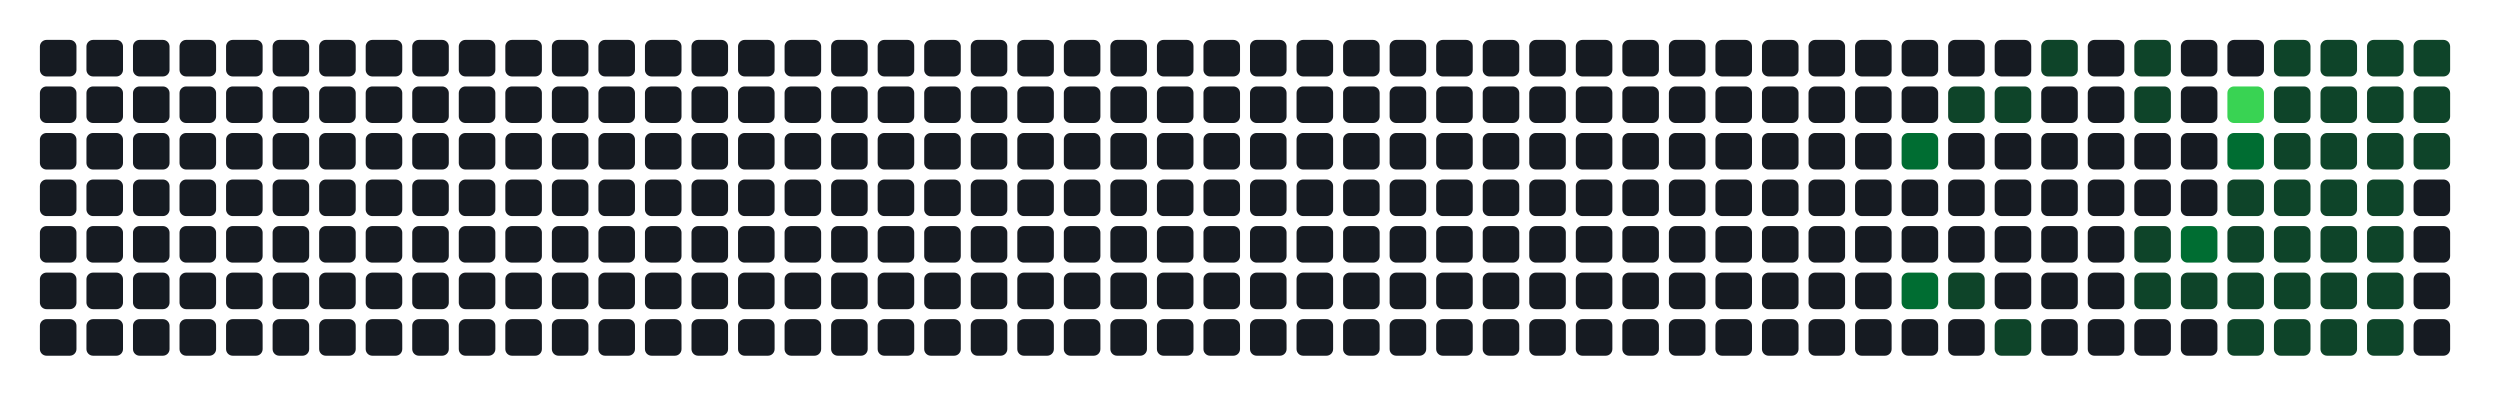
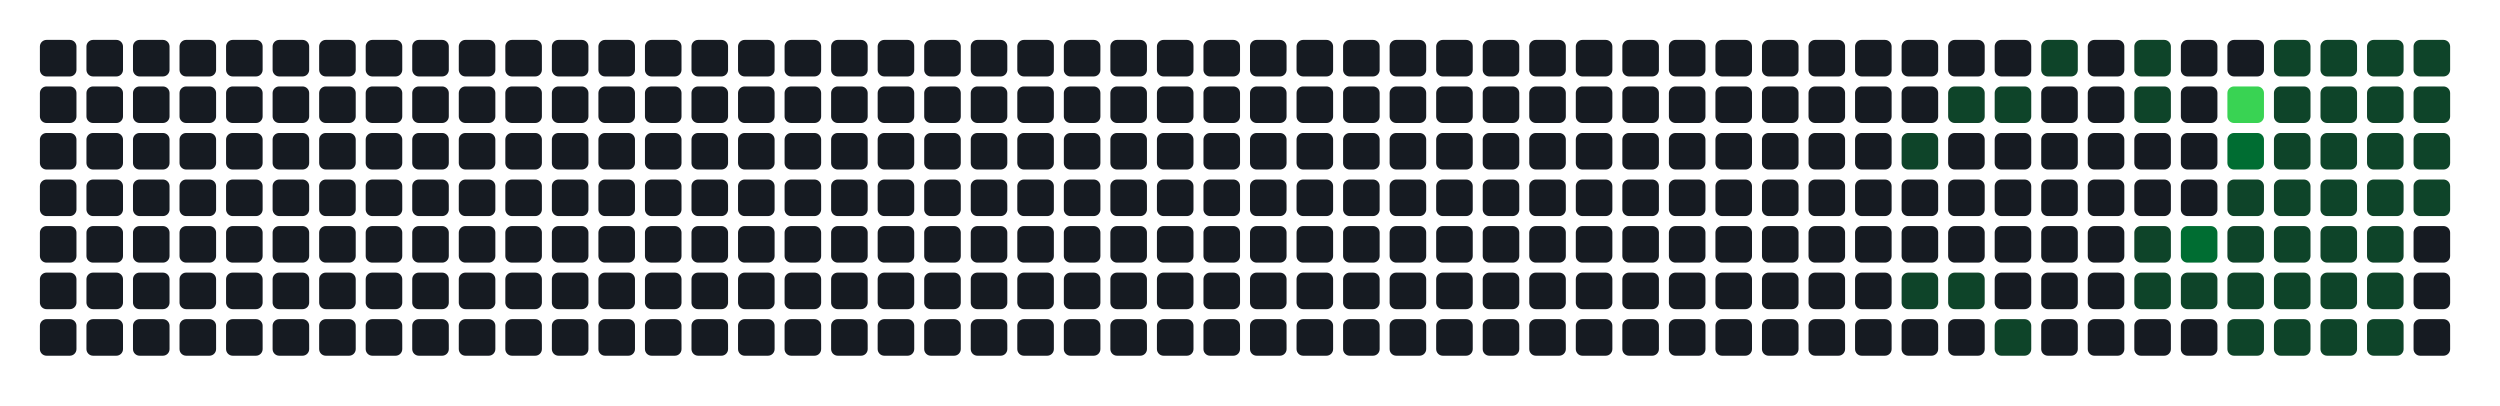
- <svg xmlns="http://www.w3.org/2000/svg" width="752" height="122" viewBox="0 0 752 122" role="img" aria-label="Atividade agregada de 240 commits em todos os repositorios da organizacao">
+ <svg xmlns="http://www.w3.org/2000/svg" width="752" height="122" viewBox="0 0 752 122" role="img" aria-label="Atividade agregada de 226 commits em todos os repositorios da organizacao">
  <rect width="100%" height="100%" fill="transparent" />
  <rect x="12" y="12" width="11" height="11" rx="2" ry="2" fill="#161b22" />
  <rect x="12" y="26" width="11" height="11" rx="2" ry="2" fill="#161b22" />
  <rect x="12" y="40" width="11" height="11" rx="2" ry="2" fill="#161b22" />
  <rect x="12" y="54" width="11" height="11" rx="2" ry="2" fill="#161b22" />
  <rect x="12" y="68" width="11" height="11" rx="2" ry="2" fill="#161b22" />
  <rect x="12" y="82" width="11" height="11" rx="2" ry="2" fill="#161b22" />
  <rect x="12" y="96" width="11" height="11" rx="2" ry="2" fill="#161b22" />
  <rect x="26" y="12" width="11" height="11" rx="2" ry="2" fill="#161b22" />
  <rect x="26" y="26" width="11" height="11" rx="2" ry="2" fill="#161b22" />
  <rect x="26" y="40" width="11" height="11" rx="2" ry="2" fill="#161b22" />
  <rect x="26" y="54" width="11" height="11" rx="2" ry="2" fill="#161b22" />
  <rect x="26" y="68" width="11" height="11" rx="2" ry="2" fill="#161b22" />
  <rect x="26" y="82" width="11" height="11" rx="2" ry="2" fill="#161b22" />
  <rect x="26" y="96" width="11" height="11" rx="2" ry="2" fill="#161b22" />
  <rect x="40" y="12" width="11" height="11" rx="2" ry="2" fill="#161b22" />
  <rect x="40" y="26" width="11" height="11" rx="2" ry="2" fill="#161b22" />
  <rect x="40" y="40" width="11" height="11" rx="2" ry="2" fill="#161b22" />
  <rect x="40" y="54" width="11" height="11" rx="2" ry="2" fill="#161b22" />
  <rect x="40" y="68" width="11" height="11" rx="2" ry="2" fill="#161b22" />
  <rect x="40" y="82" width="11" height="11" rx="2" ry="2" fill="#161b22" />
  <rect x="40" y="96" width="11" height="11" rx="2" ry="2" fill="#161b22" />
  <rect x="54" y="12" width="11" height="11" rx="2" ry="2" fill="#161b22" />
  <rect x="54" y="26" width="11" height="11" rx="2" ry="2" fill="#161b22" />
  <rect x="54" y="40" width="11" height="11" rx="2" ry="2" fill="#161b22" />
  <rect x="54" y="54" width="11" height="11" rx="2" ry="2" fill="#161b22" />
  <rect x="54" y="68" width="11" height="11" rx="2" ry="2" fill="#161b22" />
  <rect x="54" y="82" width="11" height="11" rx="2" ry="2" fill="#161b22" />
  <rect x="54" y="96" width="11" height="11" rx="2" ry="2" fill="#161b22" />
  <rect x="68" y="12" width="11" height="11" rx="2" ry="2" fill="#161b22" />
  <rect x="68" y="26" width="11" height="11" rx="2" ry="2" fill="#161b22" />
  <rect x="68" y="40" width="11" height="11" rx="2" ry="2" fill="#161b22" />
  <rect x="68" y="54" width="11" height="11" rx="2" ry="2" fill="#161b22" />
  <rect x="68" y="68" width="11" height="11" rx="2" ry="2" fill="#161b22" />
  <rect x="68" y="82" width="11" height="11" rx="2" ry="2" fill="#161b22" />
  <rect x="68" y="96" width="11" height="11" rx="2" ry="2" fill="#161b22" />
  <rect x="82" y="12" width="11" height="11" rx="2" ry="2" fill="#161b22" />
  <rect x="82" y="26" width="11" height="11" rx="2" ry="2" fill="#161b22" />
  <rect x="82" y="40" width="11" height="11" rx="2" ry="2" fill="#161b22" />
  <rect x="82" y="54" width="11" height="11" rx="2" ry="2" fill="#161b22" />
  <rect x="82" y="68" width="11" height="11" rx="2" ry="2" fill="#161b22" />
  <rect x="82" y="82" width="11" height="11" rx="2" ry="2" fill="#161b22" />
  <rect x="82" y="96" width="11" height="11" rx="2" ry="2" fill="#161b22" />
  <rect x="96" y="12" width="11" height="11" rx="2" ry="2" fill="#161b22" />
  <rect x="96" y="26" width="11" height="11" rx="2" ry="2" fill="#161b22" />
  <rect x="96" y="40" width="11" height="11" rx="2" ry="2" fill="#161b22" />
  <rect x="96" y="54" width="11" height="11" rx="2" ry="2" fill="#161b22" />
  <rect x="96" y="68" width="11" height="11" rx="2" ry="2" fill="#161b22" />
  <rect x="96" y="82" width="11" height="11" rx="2" ry="2" fill="#161b22" />
  <rect x="96" y="96" width="11" height="11" rx="2" ry="2" fill="#161b22" />
  <rect x="110" y="12" width="11" height="11" rx="2" ry="2" fill="#161b22" />
  <rect x="110" y="26" width="11" height="11" rx="2" ry="2" fill="#161b22" />
  <rect x="110" y="40" width="11" height="11" rx="2" ry="2" fill="#161b22" />
  <rect x="110" y="54" width="11" height="11" rx="2" ry="2" fill="#161b22" />
  <rect x="110" y="68" width="11" height="11" rx="2" ry="2" fill="#161b22" />
  <rect x="110" y="82" width="11" height="11" rx="2" ry="2" fill="#161b22" />
  <rect x="110" y="96" width="11" height="11" rx="2" ry="2" fill="#161b22" />
  <rect x="124" y="12" width="11" height="11" rx="2" ry="2" fill="#161b22" />
  <rect x="124" y="26" width="11" height="11" rx="2" ry="2" fill="#161b22" />
  <rect x="124" y="40" width="11" height="11" rx="2" ry="2" fill="#161b22" />
  <rect x="124" y="54" width="11" height="11" rx="2" ry="2" fill="#161b22" />
  <rect x="124" y="68" width="11" height="11" rx="2" ry="2" fill="#161b22" />
  <rect x="124" y="82" width="11" height="11" rx="2" ry="2" fill="#161b22" />
  <rect x="124" y="96" width="11" height="11" rx="2" ry="2" fill="#161b22" />
  <rect x="138" y="12" width="11" height="11" rx="2" ry="2" fill="#161b22" />
  <rect x="138" y="26" width="11" height="11" rx="2" ry="2" fill="#161b22" />
  <rect x="138" y="40" width="11" height="11" rx="2" ry="2" fill="#161b22" />
  <rect x="138" y="54" width="11" height="11" rx="2" ry="2" fill="#161b22" />
  <rect x="138" y="68" width="11" height="11" rx="2" ry="2" fill="#161b22" />
  <rect x="138" y="82" width="11" height="11" rx="2" ry="2" fill="#161b22" />
  <rect x="138" y="96" width="11" height="11" rx="2" ry="2" fill="#161b22" />
  <rect x="152" y="12" width="11" height="11" rx="2" ry="2" fill="#161b22" />
  <rect x="152" y="26" width="11" height="11" rx="2" ry="2" fill="#161b22" />
  <rect x="152" y="40" width="11" height="11" rx="2" ry="2" fill="#161b22" />
  <rect x="152" y="54" width="11" height="11" rx="2" ry="2" fill="#161b22" />
  <rect x="152" y="68" width="11" height="11" rx="2" ry="2" fill="#161b22" />
  <rect x="152" y="82" width="11" height="11" rx="2" ry="2" fill="#161b22" />
  <rect x="152" y="96" width="11" height="11" rx="2" ry="2" fill="#161b22" />
  <rect x="166" y="12" width="11" height="11" rx="2" ry="2" fill="#161b22" />
  <rect x="166" y="26" width="11" height="11" rx="2" ry="2" fill="#161b22" />
  <rect x="166" y="40" width="11" height="11" rx="2" ry="2" fill="#161b22" />
  <rect x="166" y="54" width="11" height="11" rx="2" ry="2" fill="#161b22" />
  <rect x="166" y="68" width="11" height="11" rx="2" ry="2" fill="#161b22" />
  <rect x="166" y="82" width="11" height="11" rx="2" ry="2" fill="#161b22" />
  <rect x="166" y="96" width="11" height="11" rx="2" ry="2" fill="#161b22" />
  <rect x="180" y="12" width="11" height="11" rx="2" ry="2" fill="#161b22" />
  <rect x="180" y="26" width="11" height="11" rx="2" ry="2" fill="#161b22" />
  <rect x="180" y="40" width="11" height="11" rx="2" ry="2" fill="#161b22" />
  <rect x="180" y="54" width="11" height="11" rx="2" ry="2" fill="#161b22" />
  <rect x="180" y="68" width="11" height="11" rx="2" ry="2" fill="#161b22" />
  <rect x="180" y="82" width="11" height="11" rx="2" ry="2" fill="#161b22" />
  <rect x="180" y="96" width="11" height="11" rx="2" ry="2" fill="#161b22" />
  <rect x="194" y="12" width="11" height="11" rx="2" ry="2" fill="#161b22" />
  <rect x="194" y="26" width="11" height="11" rx="2" ry="2" fill="#161b22" />
  <rect x="194" y="40" width="11" height="11" rx="2" ry="2" fill="#161b22" />
  <rect x="194" y="54" width="11" height="11" rx="2" ry="2" fill="#161b22" />
  <rect x="194" y="68" width="11" height="11" rx="2" ry="2" fill="#161b22" />
  <rect x="194" y="82" width="11" height="11" rx="2" ry="2" fill="#161b22" />
  <rect x="194" y="96" width="11" height="11" rx="2" ry="2" fill="#161b22" />
  <rect x="208" y="12" width="11" height="11" rx="2" ry="2" fill="#161b22" />
  <rect x="208" y="26" width="11" height="11" rx="2" ry="2" fill="#161b22" />
  <rect x="208" y="40" width="11" height="11" rx="2" ry="2" fill="#161b22" />
  <rect x="208" y="54" width="11" height="11" rx="2" ry="2" fill="#161b22" />
  <rect x="208" y="68" width="11" height="11" rx="2" ry="2" fill="#161b22" />
  <rect x="208" y="82" width="11" height="11" rx="2" ry="2" fill="#161b22" />
  <rect x="208" y="96" width="11" height="11" rx="2" ry="2" fill="#161b22" />
  <rect x="222" y="12" width="11" height="11" rx="2" ry="2" fill="#161b22" />
  <rect x="222" y="26" width="11" height="11" rx="2" ry="2" fill="#161b22" />
  <rect x="222" y="40" width="11" height="11" rx="2" ry="2" fill="#161b22" />
  <rect x="222" y="54" width="11" height="11" rx="2" ry="2" fill="#161b22" />
  <rect x="222" y="68" width="11" height="11" rx="2" ry="2" fill="#161b22" />
  <rect x="222" y="82" width="11" height="11" rx="2" ry="2" fill="#161b22" />
  <rect x="222" y="96" width="11" height="11" rx="2" ry="2" fill="#161b22" />
  <rect x="236" y="12" width="11" height="11" rx="2" ry="2" fill="#161b22" />
  <rect x="236" y="26" width="11" height="11" rx="2" ry="2" fill="#161b22" />
  <rect x="236" y="40" width="11" height="11" rx="2" ry="2" fill="#161b22" />
  <rect x="236" y="54" width="11" height="11" rx="2" ry="2" fill="#161b22" />
  <rect x="236" y="68" width="11" height="11" rx="2" ry="2" fill="#161b22" />
  <rect x="236" y="82" width="11" height="11" rx="2" ry="2" fill="#161b22" />
  <rect x="236" y="96" width="11" height="11" rx="2" ry="2" fill="#161b22" />
  <rect x="250" y="12" width="11" height="11" rx="2" ry="2" fill="#161b22" />
  <rect x="250" y="26" width="11" height="11" rx="2" ry="2" fill="#161b22" />
  <rect x="250" y="40" width="11" height="11" rx="2" ry="2" fill="#161b22" />
  <rect x="250" y="54" width="11" height="11" rx="2" ry="2" fill="#161b22" />
  <rect x="250" y="68" width="11" height="11" rx="2" ry="2" fill="#161b22" />
  <rect x="250" y="82" width="11" height="11" rx="2" ry="2" fill="#161b22" />
  <rect x="250" y="96" width="11" height="11" rx="2" ry="2" fill="#161b22" />
  <rect x="264" y="12" width="11" height="11" rx="2" ry="2" fill="#161b22" />
  <rect x="264" y="26" width="11" height="11" rx="2" ry="2" fill="#161b22" />
  <rect x="264" y="40" width="11" height="11" rx="2" ry="2" fill="#161b22" />
  <rect x="264" y="54" width="11" height="11" rx="2" ry="2" fill="#161b22" />
  <rect x="264" y="68" width="11" height="11" rx="2" ry="2" fill="#161b22" />
  <rect x="264" y="82" width="11" height="11" rx="2" ry="2" fill="#161b22" />
  <rect x="264" y="96" width="11" height="11" rx="2" ry="2" fill="#161b22" />
  <rect x="278" y="12" width="11" height="11" rx="2" ry="2" fill="#161b22" />
  <rect x="278" y="26" width="11" height="11" rx="2" ry="2" fill="#161b22" />
  <rect x="278" y="40" width="11" height="11" rx="2" ry="2" fill="#161b22" />
  <rect x="278" y="54" width="11" height="11" rx="2" ry="2" fill="#161b22" />
  <rect x="278" y="68" width="11" height="11" rx="2" ry="2" fill="#161b22" />
  <rect x="278" y="82" width="11" height="11" rx="2" ry="2" fill="#161b22" />
  <rect x="278" y="96" width="11" height="11" rx="2" ry="2" fill="#161b22" />
  <rect x="292" y="12" width="11" height="11" rx="2" ry="2" fill="#161b22" />
  <rect x="292" y="26" width="11" height="11" rx="2" ry="2" fill="#161b22" />
  <rect x="292" y="40" width="11" height="11" rx="2" ry="2" fill="#161b22" />
  <rect x="292" y="54" width="11" height="11" rx="2" ry="2" fill="#161b22" />
  <rect x="292" y="68" width="11" height="11" rx="2" ry="2" fill="#161b22" />
  <rect x="292" y="82" width="11" height="11" rx="2" ry="2" fill="#161b22" />
  <rect x="292" y="96" width="11" height="11" rx="2" ry="2" fill="#161b22" />
  <rect x="306" y="12" width="11" height="11" rx="2" ry="2" fill="#161b22" />
  <rect x="306" y="26" width="11" height="11" rx="2" ry="2" fill="#161b22" />
  <rect x="306" y="40" width="11" height="11" rx="2" ry="2" fill="#161b22" />
  <rect x="306" y="54" width="11" height="11" rx="2" ry="2" fill="#161b22" />
  <rect x="306" y="68" width="11" height="11" rx="2" ry="2" fill="#161b22" />
  <rect x="306" y="82" width="11" height="11" rx="2" ry="2" fill="#161b22" />
  <rect x="306" y="96" width="11" height="11" rx="2" ry="2" fill="#161b22" />
  <rect x="320" y="12" width="11" height="11" rx="2" ry="2" fill="#161b22" />
  <rect x="320" y="26" width="11" height="11" rx="2" ry="2" fill="#161b22" />
  <rect x="320" y="40" width="11" height="11" rx="2" ry="2" fill="#161b22" />
  <rect x="320" y="54" width="11" height="11" rx="2" ry="2" fill="#161b22" />
  <rect x="320" y="68" width="11" height="11" rx="2" ry="2" fill="#161b22" />
  <rect x="320" y="82" width="11" height="11" rx="2" ry="2" fill="#161b22" />
  <rect x="320" y="96" width="11" height="11" rx="2" ry="2" fill="#161b22" />
  <rect x="334" y="12" width="11" height="11" rx="2" ry="2" fill="#161b22" />
  <rect x="334" y="26" width="11" height="11" rx="2" ry="2" fill="#161b22" />
  <rect x="334" y="40" width="11" height="11" rx="2" ry="2" fill="#161b22" />
  <rect x="334" y="54" width="11" height="11" rx="2" ry="2" fill="#161b22" />
  <rect x="334" y="68" width="11" height="11" rx="2" ry="2" fill="#161b22" />
  <rect x="334" y="82" width="11" height="11" rx="2" ry="2" fill="#161b22" />
  <rect x="334" y="96" width="11" height="11" rx="2" ry="2" fill="#161b22" />
  <rect x="348" y="12" width="11" height="11" rx="2" ry="2" fill="#161b22" />
  <rect x="348" y="26" width="11" height="11" rx="2" ry="2" fill="#161b22" />
  <rect x="348" y="40" width="11" height="11" rx="2" ry="2" fill="#161b22" />
  <rect x="348" y="54" width="11" height="11" rx="2" ry="2" fill="#161b22" />
  <rect x="348" y="68" width="11" height="11" rx="2" ry="2" fill="#161b22" />
  <rect x="348" y="82" width="11" height="11" rx="2" ry="2" fill="#161b22" />
  <rect x="348" y="96" width="11" height="11" rx="2" ry="2" fill="#161b22" />
  <rect x="362" y="12" width="11" height="11" rx="2" ry="2" fill="#161b22" />
  <rect x="362" y="26" width="11" height="11" rx="2" ry="2" fill="#161b22" />
  <rect x="362" y="40" width="11" height="11" rx="2" ry="2" fill="#161b22" />
  <rect x="362" y="54" width="11" height="11" rx="2" ry="2" fill="#161b22" />
  <rect x="362" y="68" width="11" height="11" rx="2" ry="2" fill="#161b22" />
  <rect x="362" y="82" width="11" height="11" rx="2" ry="2" fill="#161b22" />
  <rect x="362" y="96" width="11" height="11" rx="2" ry="2" fill="#161b22" />
  <rect x="376" y="12" width="11" height="11" rx="2" ry="2" fill="#161b22" />
  <rect x="376" y="26" width="11" height="11" rx="2" ry="2" fill="#161b22" />
  <rect x="376" y="40" width="11" height="11" rx="2" ry="2" fill="#161b22" />
  <rect x="376" y="54" width="11" height="11" rx="2" ry="2" fill="#161b22" />
  <rect x="376" y="68" width="11" height="11" rx="2" ry="2" fill="#161b22" />
  <rect x="376" y="82" width="11" height="11" rx="2" ry="2" fill="#161b22" />
  <rect x="376" y="96" width="11" height="11" rx="2" ry="2" fill="#161b22" />
  <rect x="390" y="12" width="11" height="11" rx="2" ry="2" fill="#161b22" />
  <rect x="390" y="26" width="11" height="11" rx="2" ry="2" fill="#161b22" />
  <rect x="390" y="40" width="11" height="11" rx="2" ry="2" fill="#161b22" />
  <rect x="390" y="54" width="11" height="11" rx="2" ry="2" fill="#161b22" />
  <rect x="390" y="68" width="11" height="11" rx="2" ry="2" fill="#161b22" />
  <rect x="390" y="82" width="11" height="11" rx="2" ry="2" fill="#161b22" />
  <rect x="390" y="96" width="11" height="11" rx="2" ry="2" fill="#161b22" />
  <rect x="404" y="12" width="11" height="11" rx="2" ry="2" fill="#161b22" />
  <rect x="404" y="26" width="11" height="11" rx="2" ry="2" fill="#161b22" />
  <rect x="404" y="40" width="11" height="11" rx="2" ry="2" fill="#161b22" />
  <rect x="404" y="54" width="11" height="11" rx="2" ry="2" fill="#161b22" />
  <rect x="404" y="68" width="11" height="11" rx="2" ry="2" fill="#161b22" />
  <rect x="404" y="82" width="11" height="11" rx="2" ry="2" fill="#161b22" />
  <rect x="404" y="96" width="11" height="11" rx="2" ry="2" fill="#161b22" />
  <rect x="418" y="12" width="11" height="11" rx="2" ry="2" fill="#161b22" />
  <rect x="418" y="26" width="11" height="11" rx="2" ry="2" fill="#161b22" />
  <rect x="418" y="40" width="11" height="11" rx="2" ry="2" fill="#161b22" />
  <rect x="418" y="54" width="11" height="11" rx="2" ry="2" fill="#161b22" />
  <rect x="418" y="68" width="11" height="11" rx="2" ry="2" fill="#161b22" />
  <rect x="418" y="82" width="11" height="11" rx="2" ry="2" fill="#161b22" />
  <rect x="418" y="96" width="11" height="11" rx="2" ry="2" fill="#161b22" />
  <rect x="432" y="12" width="11" height="11" rx="2" ry="2" fill="#161b22" />
  <rect x="432" y="26" width="11" height="11" rx="2" ry="2" fill="#161b22" />
  <rect x="432" y="40" width="11" height="11" rx="2" ry="2" fill="#161b22" />
  <rect x="432" y="54" width="11" height="11" rx="2" ry="2" fill="#161b22" />
  <rect x="432" y="68" width="11" height="11" rx="2" ry="2" fill="#161b22" />
  <rect x="432" y="82" width="11" height="11" rx="2" ry="2" fill="#161b22" />
  <rect x="432" y="96" width="11" height="11" rx="2" ry="2" fill="#161b22" />
  <rect x="446" y="12" width="11" height="11" rx="2" ry="2" fill="#161b22" />
  <rect x="446" y="26" width="11" height="11" rx="2" ry="2" fill="#161b22" />
  <rect x="446" y="40" width="11" height="11" rx="2" ry="2" fill="#161b22" />
  <rect x="446" y="54" width="11" height="11" rx="2" ry="2" fill="#161b22" />
  <rect x="446" y="68" width="11" height="11" rx="2" ry="2" fill="#161b22" />
  <rect x="446" y="82" width="11" height="11" rx="2" ry="2" fill="#161b22" />
  <rect x="446" y="96" width="11" height="11" rx="2" ry="2" fill="#161b22" />
  <rect x="460" y="12" width="11" height="11" rx="2" ry="2" fill="#161b22" />
  <rect x="460" y="26" width="11" height="11" rx="2" ry="2" fill="#161b22" />
  <rect x="460" y="40" width="11" height="11" rx="2" ry="2" fill="#161b22" />
  <rect x="460" y="54" width="11" height="11" rx="2" ry="2" fill="#161b22" />
  <rect x="460" y="68" width="11" height="11" rx="2" ry="2" fill="#161b22" />
  <rect x="460" y="82" width="11" height="11" rx="2" ry="2" fill="#161b22" />
  <rect x="460" y="96" width="11" height="11" rx="2" ry="2" fill="#161b22" />
  <rect x="474" y="12" width="11" height="11" rx="2" ry="2" fill="#161b22" />
  <rect x="474" y="26" width="11" height="11" rx="2" ry="2" fill="#161b22" />
  <rect x="474" y="40" width="11" height="11" rx="2" ry="2" fill="#161b22" />
  <rect x="474" y="54" width="11" height="11" rx="2" ry="2" fill="#161b22" />
  <rect x="474" y="68" width="11" height="11" rx="2" ry="2" fill="#161b22" />
  <rect x="474" y="82" width="11" height="11" rx="2" ry="2" fill="#161b22" />
  <rect x="474" y="96" width="11" height="11" rx="2" ry="2" fill="#161b22" />
  <rect x="488" y="12" width="11" height="11" rx="2" ry="2" fill="#161b22" />
  <rect x="488" y="26" width="11" height="11" rx="2" ry="2" fill="#161b22" />
  <rect x="488" y="40" width="11" height="11" rx="2" ry="2" fill="#161b22" />
  <rect x="488" y="54" width="11" height="11" rx="2" ry="2" fill="#161b22" />
  <rect x="488" y="68" width="11" height="11" rx="2" ry="2" fill="#161b22" />
  <rect x="488" y="82" width="11" height="11" rx="2" ry="2" fill="#161b22" />
  <rect x="488" y="96" width="11" height="11" rx="2" ry="2" fill="#161b22" />
  <rect x="502" y="12" width="11" height="11" rx="2" ry="2" fill="#161b22" />
  <rect x="502" y="26" width="11" height="11" rx="2" ry="2" fill="#161b22" />
  <rect x="502" y="40" width="11" height="11" rx="2" ry="2" fill="#161b22" />
  <rect x="502" y="54" width="11" height="11" rx="2" ry="2" fill="#161b22" />
  <rect x="502" y="68" width="11" height="11" rx="2" ry="2" fill="#161b22" />
  <rect x="502" y="82" width="11" height="11" rx="2" ry="2" fill="#161b22" />
  <rect x="502" y="96" width="11" height="11" rx="2" ry="2" fill="#161b22" />
  <rect x="516" y="12" width="11" height="11" rx="2" ry="2" fill="#161b22" />
  <rect x="516" y="26" width="11" height="11" rx="2" ry="2" fill="#161b22" />
  <rect x="516" y="40" width="11" height="11" rx="2" ry="2" fill="#161b22" />
  <rect x="516" y="54" width="11" height="11" rx="2" ry="2" fill="#161b22" />
  <rect x="516" y="68" width="11" height="11" rx="2" ry="2" fill="#161b22" />
  <rect x="516" y="82" width="11" height="11" rx="2" ry="2" fill="#161b22" />
  <rect x="516" y="96" width="11" height="11" rx="2" ry="2" fill="#161b22" />
  <rect x="530" y="12" width="11" height="11" rx="2" ry="2" fill="#161b22" />
  <rect x="530" y="26" width="11" height="11" rx="2" ry="2" fill="#161b22" />
  <rect x="530" y="40" width="11" height="11" rx="2" ry="2" fill="#161b22" />
  <rect x="530" y="54" width="11" height="11" rx="2" ry="2" fill="#161b22" />
  <rect x="530" y="68" width="11" height="11" rx="2" ry="2" fill="#161b22" />
  <rect x="530" y="82" width="11" height="11" rx="2" ry="2" fill="#161b22" />
  <rect x="530" y="96" width="11" height="11" rx="2" ry="2" fill="#161b22" />
  <rect x="544" y="12" width="11" height="11" rx="2" ry="2" fill="#161b22" />
  <rect x="544" y="26" width="11" height="11" rx="2" ry="2" fill="#161b22" />
  <rect x="544" y="40" width="11" height="11" rx="2" ry="2" fill="#161b22" />
  <rect x="544" y="54" width="11" height="11" rx="2" ry="2" fill="#161b22" />
  <rect x="544" y="68" width="11" height="11" rx="2" ry="2" fill="#161b22" />
  <rect x="544" y="82" width="11" height="11" rx="2" ry="2" fill="#161b22" />
  <rect x="544" y="96" width="11" height="11" rx="2" ry="2" fill="#161b22" />
  <rect x="558" y="12" width="11" height="11" rx="2" ry="2" fill="#161b22" />
  <rect x="558" y="26" width="11" height="11" rx="2" ry="2" fill="#161b22" />
  <rect x="558" y="40" width="11" height="11" rx="2" ry="2" fill="#161b22" />
  <rect x="558" y="54" width="11" height="11" rx="2" ry="2" fill="#161b22" />
  <rect x="558" y="68" width="11" height="11" rx="2" ry="2" fill="#161b22" />
  <rect x="558" y="82" width="11" height="11" rx="2" ry="2" fill="#161b22" />
  <rect x="558" y="96" width="11" height="11" rx="2" ry="2" fill="#161b22" />
  <rect x="572" y="12" width="11" height="11" rx="2" ry="2" fill="#161b22" />
  <rect x="572" y="26" width="11" height="11" rx="2" ry="2" fill="#161b22" />
-   <rect x="572" y="40" width="11" height="11" rx="2" ry="2" fill="#006d32" />
+   <rect x="572" y="40" width="11" height="11" rx="2" ry="2" fill="#0e4429" />
  <rect x="572" y="54" width="11" height="11" rx="2" ry="2" fill="#161b22" />
  <rect x="572" y="68" width="11" height="11" rx="2" ry="2" fill="#161b22" />
-   <rect x="572" y="82" width="11" height="11" rx="2" ry="2" fill="#006d32" />
+   <rect x="572" y="82" width="11" height="11" rx="2" ry="2" fill="#0e4429" />
  <rect x="572" y="96" width="11" height="11" rx="2" ry="2" fill="#161b22" />
  <rect x="586" y="12" width="11" height="11" rx="2" ry="2" fill="#161b22" />
  <rect x="586" y="26" width="11" height="11" rx="2" ry="2" fill="#0e4429" />
  <rect x="586" y="40" width="11" height="11" rx="2" ry="2" fill="#161b22" />
  <rect x="586" y="54" width="11" height="11" rx="2" ry="2" fill="#161b22" />
  <rect x="586" y="68" width="11" height="11" rx="2" ry="2" fill="#161b22" />
  <rect x="586" y="82" width="11" height="11" rx="2" ry="2" fill="#0e4429" />
  <rect x="586" y="96" width="11" height="11" rx="2" ry="2" fill="#161b22" />
  <rect x="600" y="12" width="11" height="11" rx="2" ry="2" fill="#161b22" />
  <rect x="600" y="26" width="11" height="11" rx="2" ry="2" fill="#0e4429" />
  <rect x="600" y="40" width="11" height="11" rx="2" ry="2" fill="#161b22" />
  <rect x="600" y="54" width="11" height="11" rx="2" ry="2" fill="#161b22" />
  <rect x="600" y="68" width="11" height="11" rx="2" ry="2" fill="#161b22" />
  <rect x="600" y="82" width="11" height="11" rx="2" ry="2" fill="#161b22" />
  <rect x="600" y="96" width="11" height="11" rx="2" ry="2" fill="#0e4429" />
  <rect x="614" y="12" width="11" height="11" rx="2" ry="2" fill="#0e4429" />
  <rect x="614" y="26" width="11" height="11" rx="2" ry="2" fill="#161b22" />
  <rect x="614" y="40" width="11" height="11" rx="2" ry="2" fill="#161b22" />
  <rect x="614" y="54" width="11" height="11" rx="2" ry="2" fill="#161b22" />
  <rect x="614" y="68" width="11" height="11" rx="2" ry="2" fill="#161b22" />
  <rect x="614" y="82" width="11" height="11" rx="2" ry="2" fill="#161b22" />
  <rect x="614" y="96" width="11" height="11" rx="2" ry="2" fill="#161b22" />
  <rect x="628" y="12" width="11" height="11" rx="2" ry="2" fill="#161b22" />
  <rect x="628" y="26" width="11" height="11" rx="2" ry="2" fill="#161b22" />
  <rect x="628" y="40" width="11" height="11" rx="2" ry="2" fill="#161b22" />
  <rect x="628" y="54" width="11" height="11" rx="2" ry="2" fill="#161b22" />
  <rect x="628" y="68" width="11" height="11" rx="2" ry="2" fill="#161b22" />
  <rect x="628" y="82" width="11" height="11" rx="2" ry="2" fill="#161b22" />
  <rect x="628" y="96" width="11" height="11" rx="2" ry="2" fill="#161b22" />
  <rect x="642" y="12" width="11" height="11" rx="2" ry="2" fill="#0e4429" />
  <rect x="642" y="26" width="11" height="11" rx="2" ry="2" fill="#0e4429" />
  <rect x="642" y="40" width="11" height="11" rx="2" ry="2" fill="#161b22" />
  <rect x="642" y="54" width="11" height="11" rx="2" ry="2" fill="#161b22" />
  <rect x="642" y="68" width="11" height="11" rx="2" ry="2" fill="#0e4429" />
  <rect x="642" y="82" width="11" height="11" rx="2" ry="2" fill="#0e4429" />
  <rect x="642" y="96" width="11" height="11" rx="2" ry="2" fill="#161b22" />
  <rect x="656" y="12" width="11" height="11" rx="2" ry="2" fill="#161b22" />
  <rect x="656" y="26" width="11" height="11" rx="2" ry="2" fill="#161b22" />
  <rect x="656" y="40" width="11" height="11" rx="2" ry="2" fill="#161b22" />
  <rect x="656" y="54" width="11" height="11" rx="2" ry="2" fill="#161b22" />
  <rect x="656" y="68" width="11" height="11" rx="2" ry="2" fill="#006d32" />
  <rect x="656" y="82" width="11" height="11" rx="2" ry="2" fill="#0e4429" />
  <rect x="656" y="96" width="11" height="11" rx="2" ry="2" fill="#161b22" />
  <rect x="670" y="12" width="11" height="11" rx="2" ry="2" fill="#161b22" />
  <rect x="670" y="26" width="11" height="11" rx="2" ry="2" fill="#39d353" />
  <rect x="670" y="40" width="11" height="11" rx="2" ry="2" fill="#006d32" />
  <rect x="670" y="54" width="11" height="11" rx="2" ry="2" fill="#0e4429" />
  <rect x="670" y="68" width="11" height="11" rx="2" ry="2" fill="#0e4429" />
  <rect x="670" y="82" width="11" height="11" rx="2" ry="2" fill="#0e4429" />
  <rect x="670" y="96" width="11" height="11" rx="2" ry="2" fill="#0e4429" />
  <rect x="684" y="12" width="11" height="11" rx="2" ry="2" fill="#0e4429" />
  <rect x="684" y="26" width="11" height="11" rx="2" ry="2" fill="#0e4429" />
  <rect x="684" y="40" width="11" height="11" rx="2" ry="2" fill="#0e4429" />
  <rect x="684" y="54" width="11" height="11" rx="2" ry="2" fill="#0e4429" />
  <rect x="684" y="68" width="11" height="11" rx="2" ry="2" fill="#0e4429" />
  <rect x="684" y="82" width="11" height="11" rx="2" ry="2" fill="#0e4429" />
  <rect x="684" y="96" width="11" height="11" rx="2" ry="2" fill="#0e4429" />
  <rect x="698" y="12" width="11" height="11" rx="2" ry="2" fill="#0e4429" />
  <rect x="698" y="26" width="11" height="11" rx="2" ry="2" fill="#0e4429" />
  <rect x="698" y="40" width="11" height="11" rx="2" ry="2" fill="#0e4429" />
  <rect x="698" y="54" width="11" height="11" rx="2" ry="2" fill="#0e4429" />
  <rect x="698" y="68" width="11" height="11" rx="2" ry="2" fill="#0e4429" />
  <rect x="698" y="82" width="11" height="11" rx="2" ry="2" fill="#0e4429" />
  <rect x="698" y="96" width="11" height="11" rx="2" ry="2" fill="#0e4429" />
  <rect x="712" y="12" width="11" height="11" rx="2" ry="2" fill="#0e4429" />
  <rect x="712" y="26" width="11" height="11" rx="2" ry="2" fill="#0e4429" />
  <rect x="712" y="40" width="11" height="11" rx="2" ry="2" fill="#0e4429" />
  <rect x="712" y="54" width="11" height="11" rx="2" ry="2" fill="#0e4429" />
  <rect x="712" y="68" width="11" height="11" rx="2" ry="2" fill="#0e4429" />
  <rect x="712" y="82" width="11" height="11" rx="2" ry="2" fill="#0e4429" />
  <rect x="712" y="96" width="11" height="11" rx="2" ry="2" fill="#0e4429" />
  <rect x="726" y="12" width="11" height="11" rx="2" ry="2" fill="#0e4429" />
  <rect x="726" y="26" width="11" height="11" rx="2" ry="2" fill="#0e4429" />
  <rect x="726" y="40" width="11" height="11" rx="2" ry="2" fill="#0e4429" />
-   <rect x="726" y="54" width="11" height="11" rx="2" ry="2" fill="#161b22" />
+   <rect x="726" y="54" width="11" height="11" rx="2" ry="2" fill="#0e4429" />
  <rect x="726" y="68" width="11" height="11" rx="2" ry="2" fill="#161b22" />
  <rect x="726" y="82" width="11" height="11" rx="2" ry="2" fill="#161b22" />
  <rect x="726" y="96" width="11" height="11" rx="2" ry="2" fill="#161b22" />
</svg>
